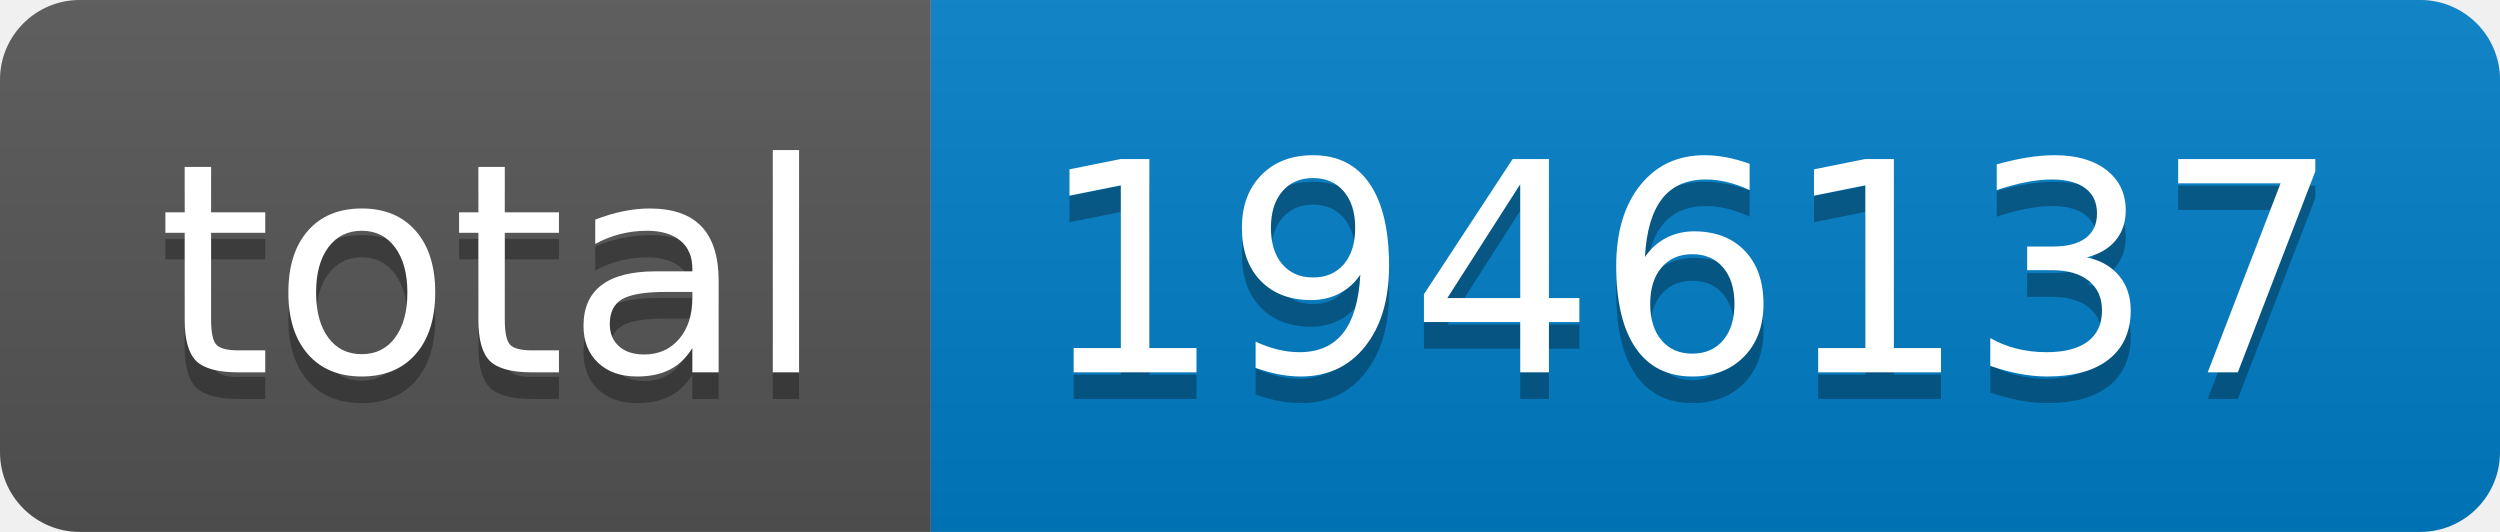
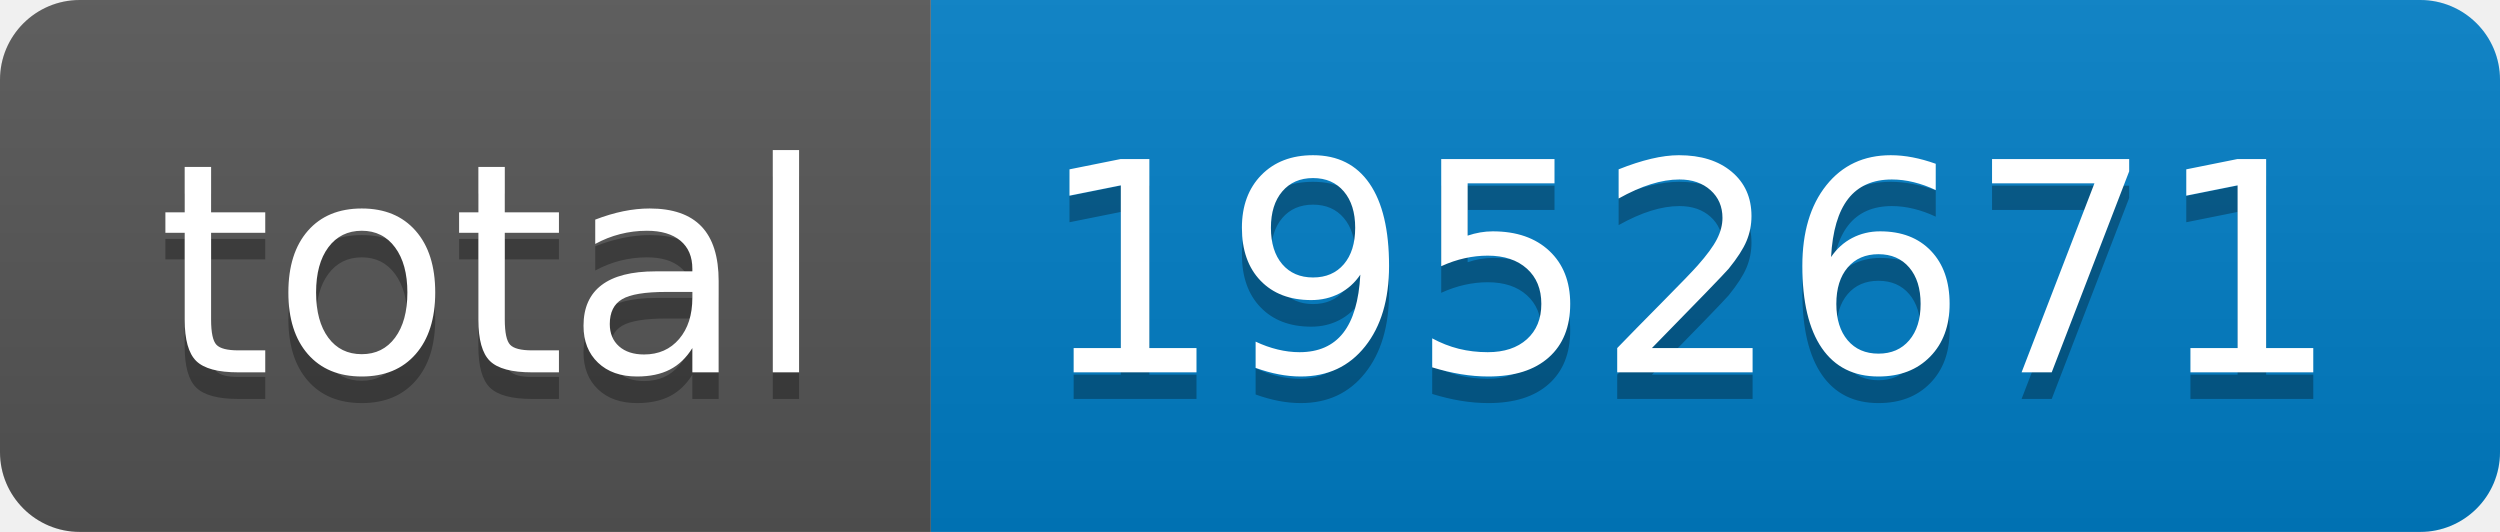
- <svg xmlns="http://www.w3.org/2000/svg" width="94" height="20" role="img" aria-label="total: 1946137">
+ <svg xmlns="http://www.w3.org/2000/svg" width="94" height="20" role="img" aria-label="total: 1952671">
  <linearGradient id="s" x2="0" y2="100%">
    <stop offset="0" stop-color="#bbb" stop-opacity=".1" />
    <stop offset="1" stop-opacity=".1" />
  </linearGradient>
  <clipPath id="r">
    <rect width="94" height="20" rx="3" fill="#fff" />
  </clipPath>
  <g clip-path="url(#r)">
    <rect width="35" height="20" fill="#555" />
    <rect x="35" width="59" height="20" fill="#007ec6" />
    <rect width="94" height="20" fill="url(#s)" />
  </g>
  <g fill="#fff" text-anchor="middle" font-family="Verdana,Geneva,DejaVu Sans,sans-serif" text-rendering="geometricPrecision" font-size="110">
    <text aria-hidden="true" x="185" y="150" fill="#010101" fill-opacity=".3" transform="scale(.1)" textLength="250">total</text>
    <text x="185" y="140" transform="scale(.1)" fill="#fff" textLength="250">total</text>
-     <text aria-hidden="true" x="635" y="150" fill="#010101" fill-opacity=".3" transform="scale(.1)" textLength="490">1946137</text>
-     <text x="635" y="140" transform="scale(.1)" fill="#fff" textLength="490">1946137</text>
+     <text aria-hidden="true" x="635" y="150" fill="#010101" fill-opacity=".3" transform="scale(.1)" textLength="490">1952671</text>
+     <text x="635" y="140" transform="scale(.1)" fill="#fff" textLength="490">1952671</text>
  </g>
</svg>
